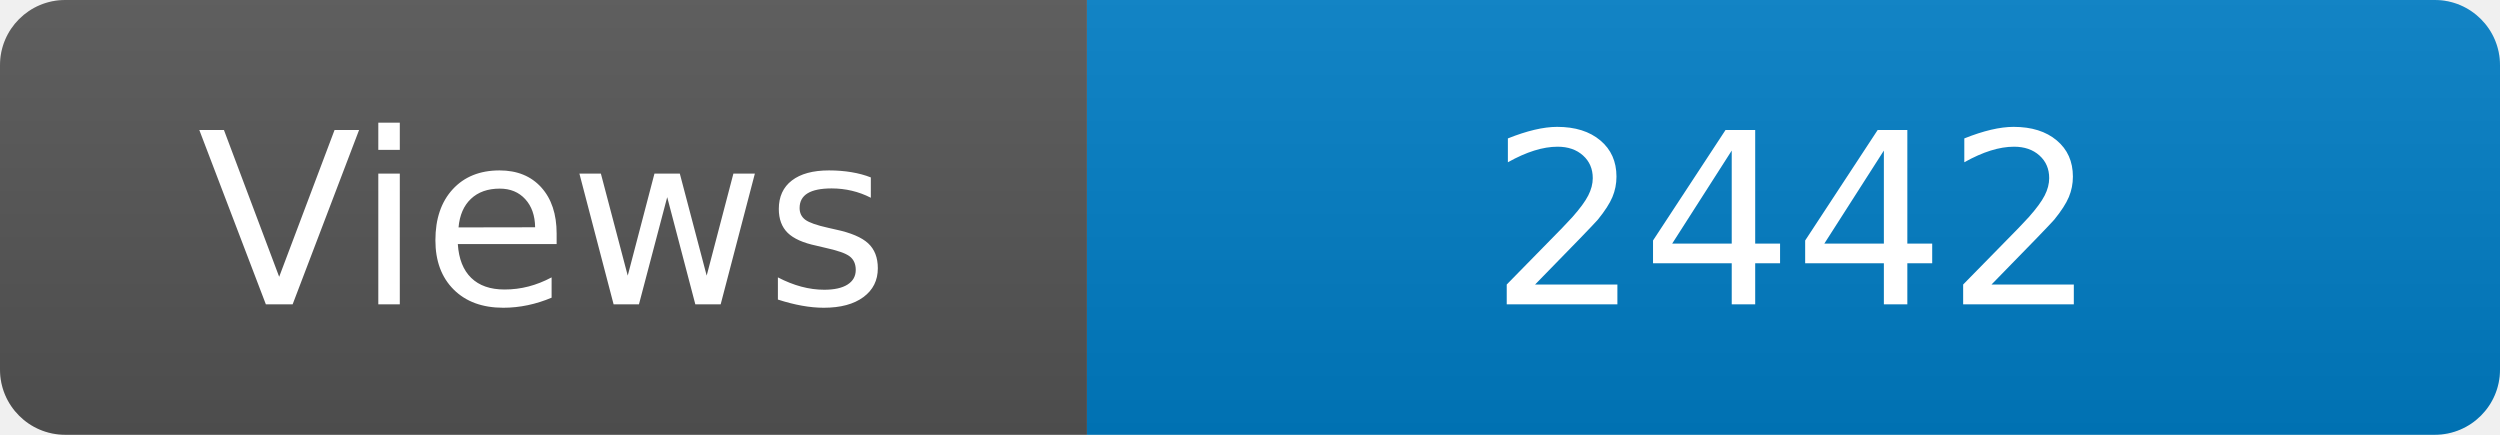
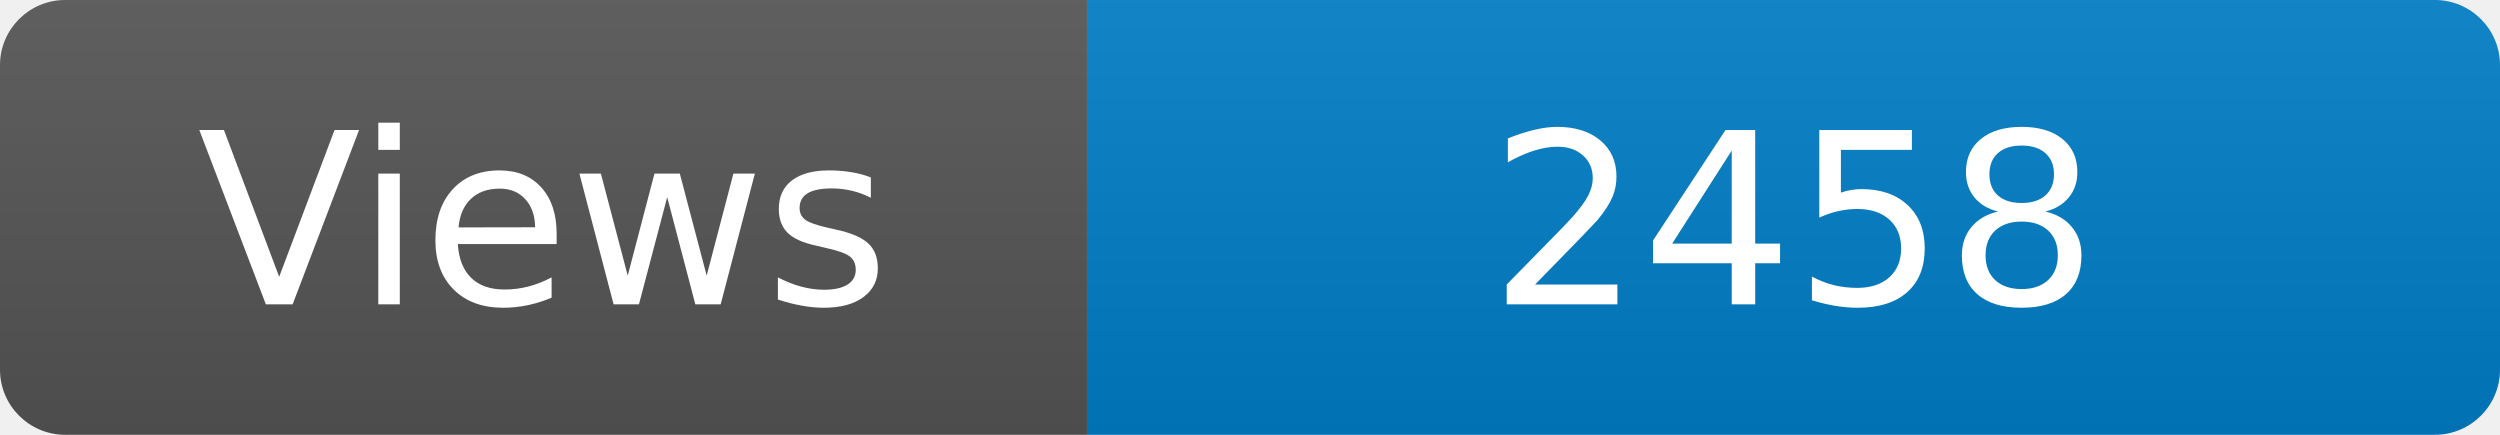
<svg xmlns="http://www.w3.org/2000/svg" width="115" height="20" role="img" aria-label="Maintained?: yes">
  <linearGradient id="s" x2="0" y2="100%">
    <stop offset="0" stop-color="#bbb" stop-opacity=".1" />
    <stop offset="1" stop-opacity=".1" />
  </linearGradient>
  <clipPath id="r">
    <rect width="115" height="20" rx="3" fill="#fff" />
  </clipPath>
  <g clip-path="url(#r)">
    <rect width="50" height="20" fill="#555" />
    <rect x="50" width="160" height="20" fill="#007ec6" />
    <rect width="115" height="20" fill="url(#s)" />
  </g>
  <g fill="#fff" text-anchor="middle" font-family="Verdana,Geneva,DejaVu Sans,sans-serif" font-size="110">
    <text x="250" y="140" transform="scale(.1)" fill="#fff">Views</text>
-     <text x="825" y="140" transform="scale(.1)" fill="#fff">2442</text>
+     <text x="825" y="140" transform="scale(.1)" fill="#fff">2458</text>
  </g>
</svg>
